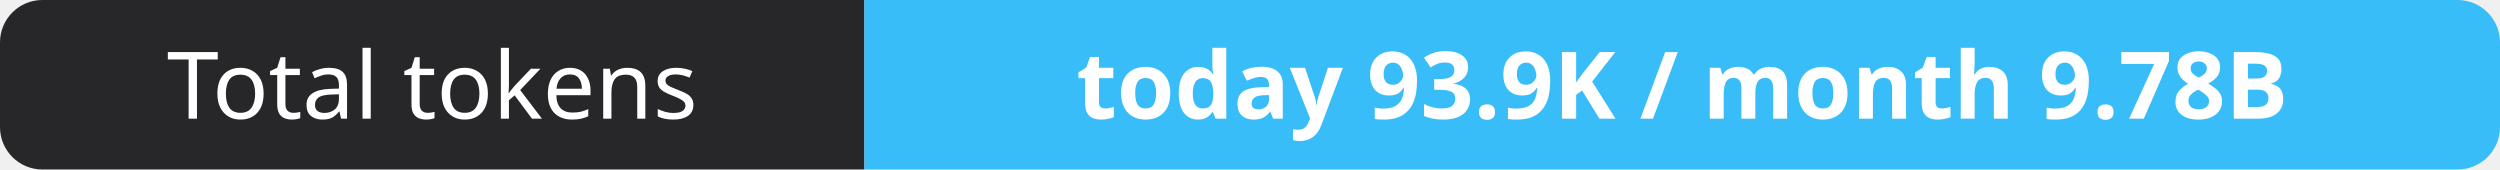
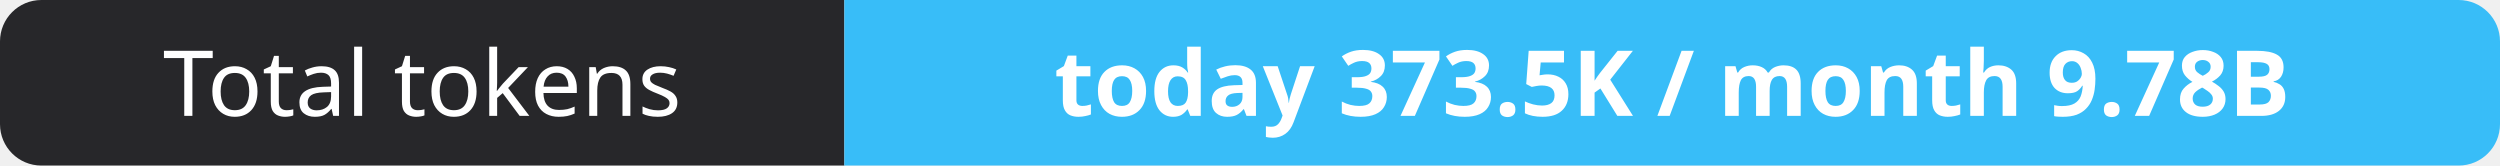
- <svg xmlns="http://www.w3.org/2000/svg" width="295" height="20" role="img" aria-label="Total tokens: today 93.9K / month 9.78B">
+ <svg xmlns="http://www.w3.org/2000/svg" width="302" height="20" role="img" aria-label="Total tokens: today 373.5K / month 9.78B">
  <clipPath id="r">
-     <rect width="295" height="20" rx="5" fill="#fff" />
+     <rect width="302" height="20" rx="5" fill="#fff" />
  </clipPath>
  <g clip-path="url(#r)">
    <rect width="102" height="20" fill="#27272a" />
-     <rect x="102" width="193" height="20" fill="#38bdf8" />
+     <rect x="102" width="200" height="20" fill="#38bdf8" />
  </g>
  <g fill="#fff" text-anchor="middle" font-family="Verdana,Geneva,sans-serif" font-size="11">
    <text x="51.0" y="14">Total tokens</text>
-     <text x="198.5" y="14" font-weight="700">today 93.9K / month 9.78B</text>
+     <text x="202.0" y="14" font-weight="700">today 373.5K / month 9.78B</text>
  </g>
</svg>
